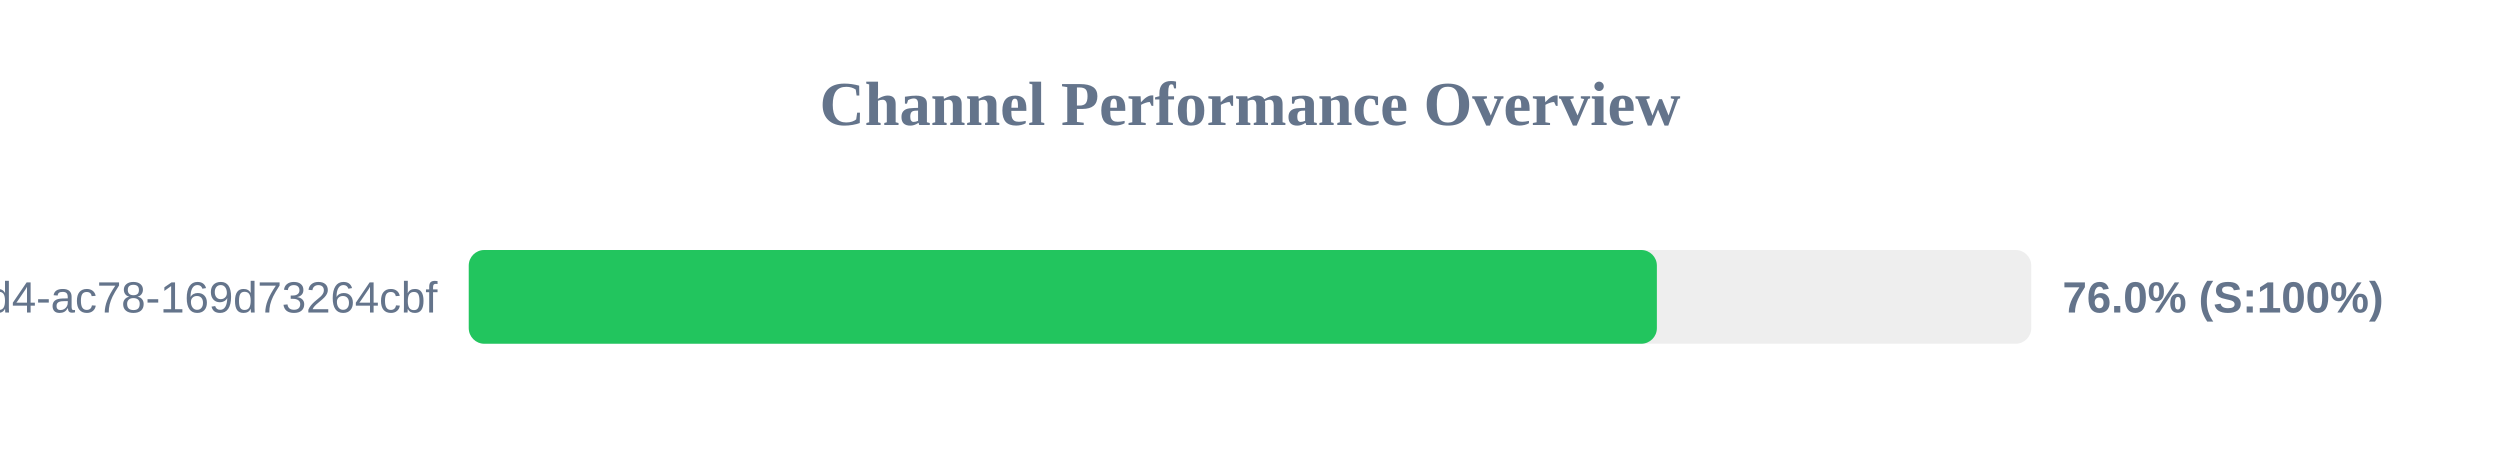
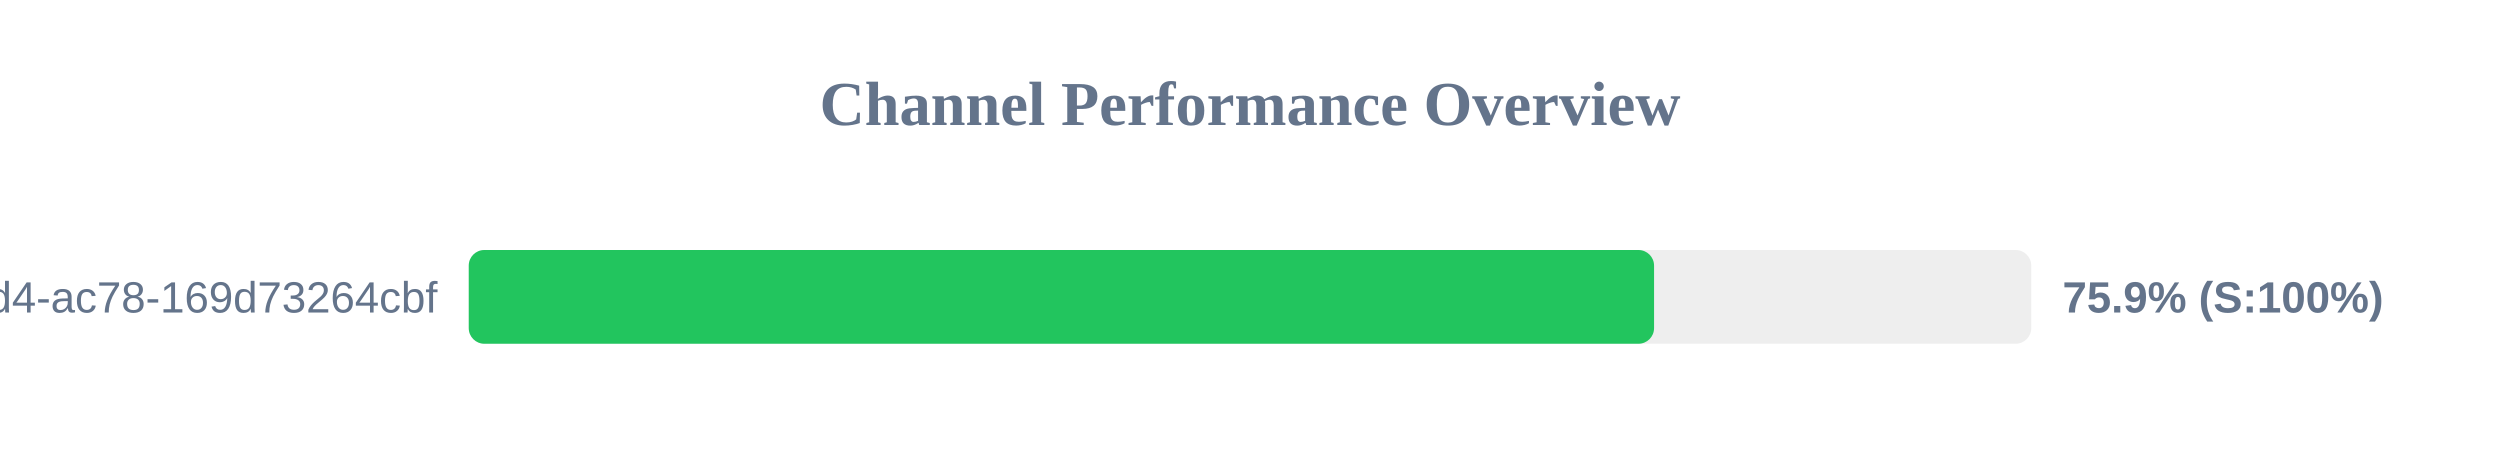
<svg xmlns="http://www.w3.org/2000/svg" width="800" height="150" version="1.1">
  <style>
        .row { font: 14px Arial; fill: #64748b; }
        .score { font: bold 14px Arial; fill: #64748b; }
    </style>
  <text x="400" y="40" text-anchor="middle" font-size="20px" font-weight="bold" fill="#64748b">Channel Performance Overview</text>
  <rect x="150" y="80" width="500" height="30" fill="#eee" rx="5" />
-   <rect x="150" y="80" width="380.2" height="30" fill="#22c55e" rx="5" />
+   <rect x="150" y="80" width="379.3" height="30" fill="#22c55e" rx="5" />
  <text x="140" y="100" text-anchor="end" class="row">?uuid=48c2c901-72e6-46d4-ac78-169d73264cbf</text>
-   <text x="660" y="100" text-anchor="start" class="score">76.0% (S:100%)</text>
+   <text x="660" y="100" text-anchor="start" class="score">75.9% (S:100%)</text>
</svg>
